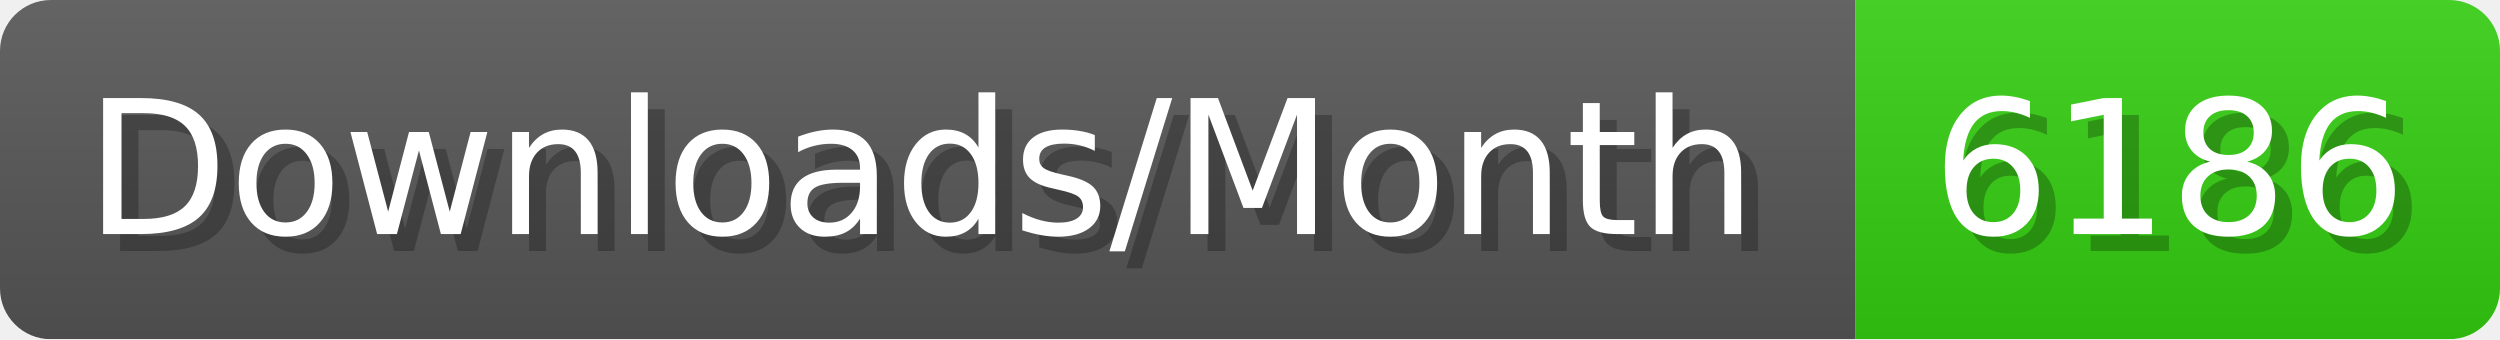
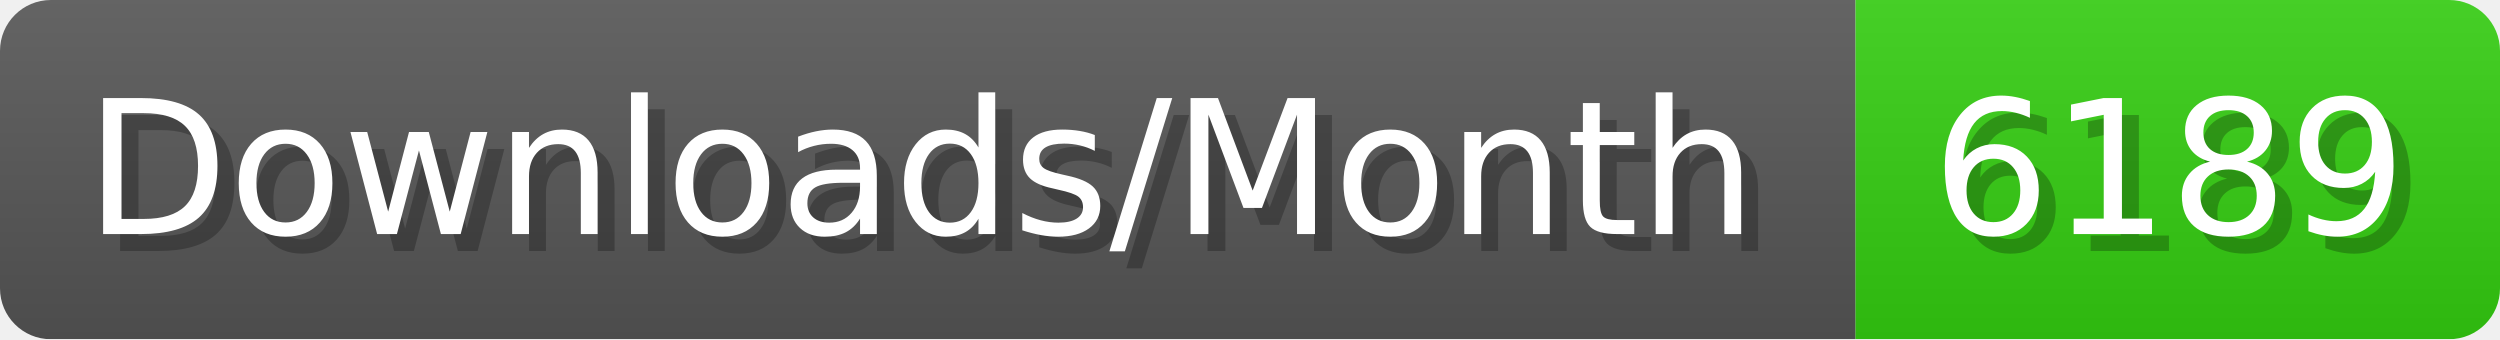
- <svg xmlns="http://www.w3.org/2000/svg" width="147.4" height="20" viewBox="0 0 1474 200" role="img" aria-label="Downloads/Month: 6186">
+ <svg xmlns="http://www.w3.org/2000/svg" width="147.4" height="20" viewBox="0 0 1474 200" role="img" aria-label="Downloads/Month: 6189">
  <linearGradient id="YlXUI" x2="0" y2="100%">
    <stop offset="0" stop-opacity=".1" stop-color="#EEE" />
    <stop offset="1" stop-opacity=".1" />
  </linearGradient>
  <mask id="JHhop">
    <rect width="1474" height="200" rx="30" fill="#FFF" />
  </mask>
  <g mask="url(#JHhop)">
    <rect width="1094" height="200" fill="#555" />
    <rect width="380" height="200" fill="#3C1" x="1094" />
    <rect width="1474" height="200" fill="url(#YlXUI)" />
  </g>
  <g aria-hidden="true" fill="#fff" text-anchor="start" font-family="Verdana,DejaVu Sans,sans-serif" font-size="110">
    <text x="60" y="148" textLength="994" fill="#000" opacity="0.25">Downloads/Month</text>
    <text x="50" y="138" textLength="994">Downloads/Month</text>
-     <text x="1149" y="148" textLength="280" fill="#000" opacity="0.25">6186</text>
-     <text x="1139" y="138" textLength="280">6186</text>
+     <text x="1149" y="148" textLength="280" fill="#000" opacity="0.25">6189</text>
+     <text x="1139" y="138" textLength="280">6189</text>
  </g>
</svg>
